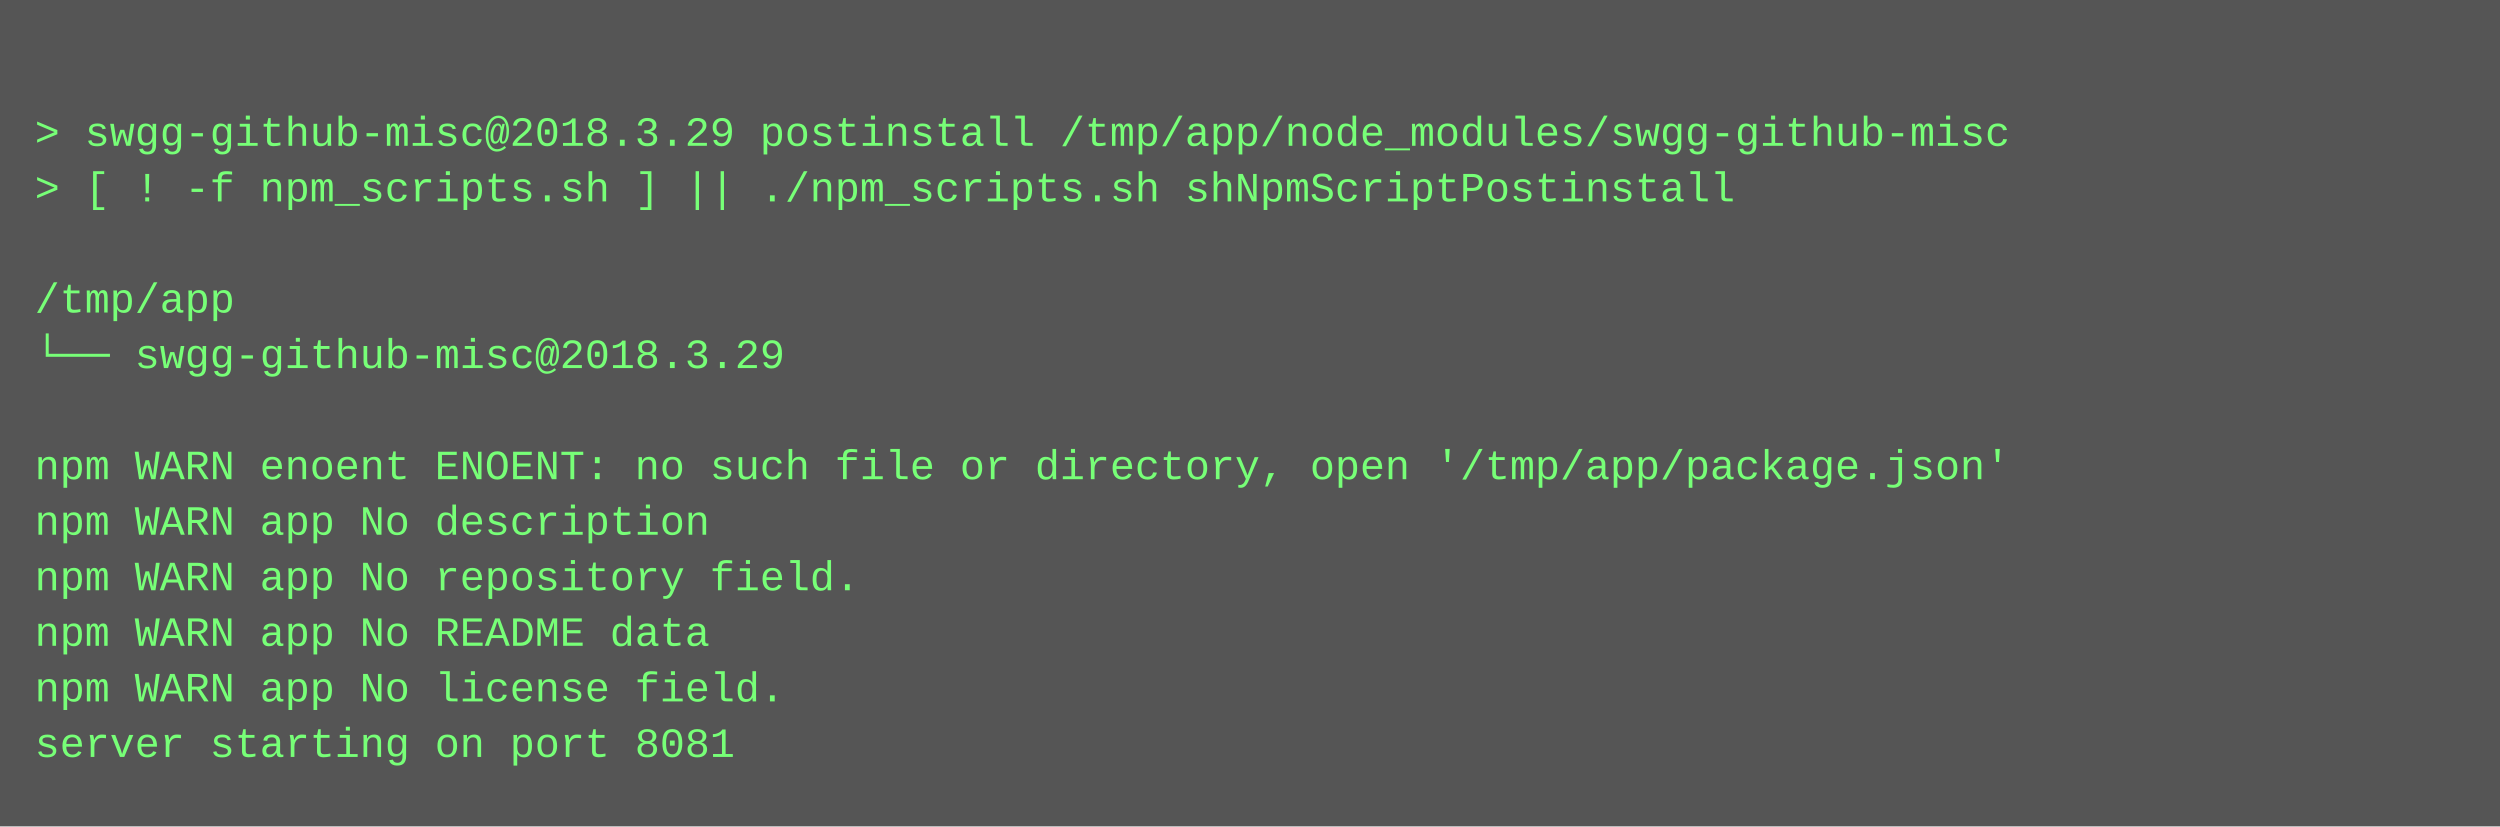
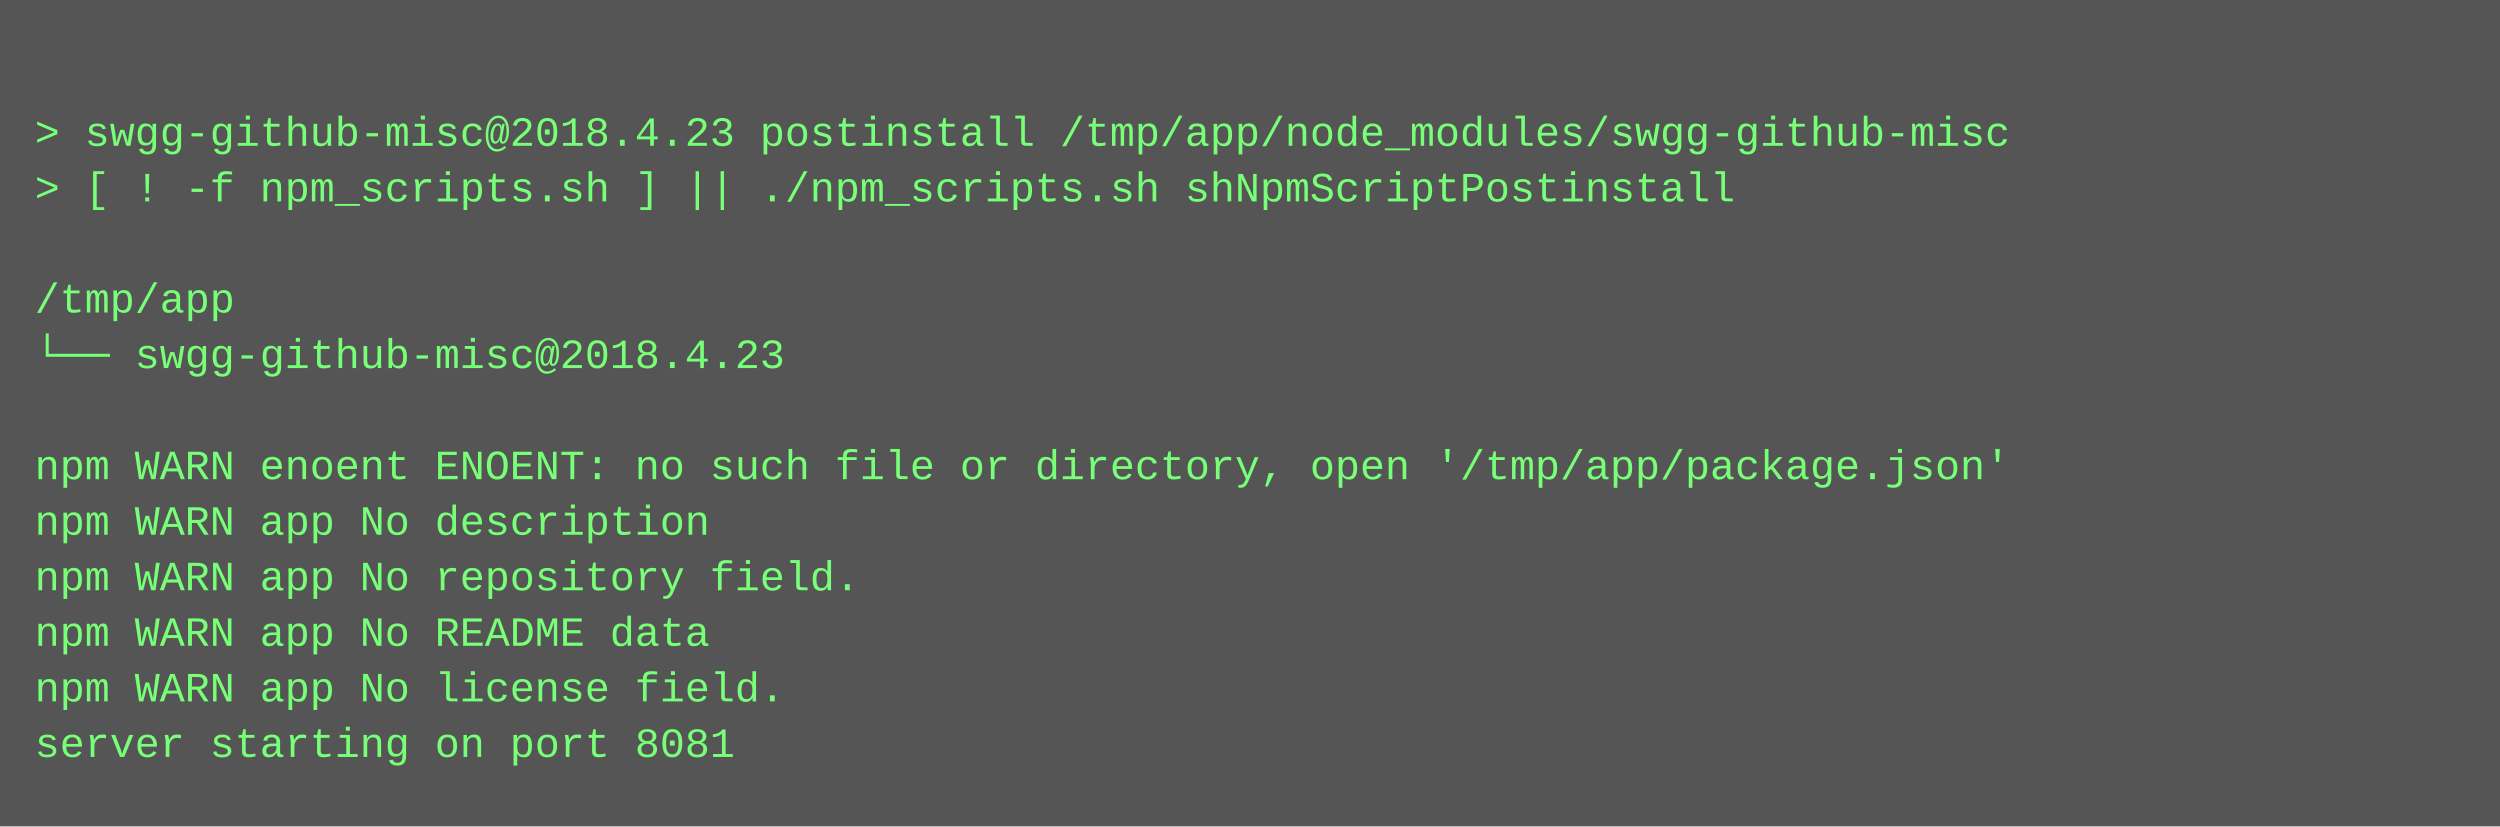
<svg xmlns="http://www.w3.org/2000/svg" height="238" width="720">
  <rect height="238" fill="#555" width="720" />
  <text fill="#7f7" font-family="Courier New" font-size="12" xml:space="preserve">
    <tspan x="10" y="26" />
-     <tspan x="10" y="42">&gt; swgg-github-misc@2018.3.29 postinstall /tmp/app/node_modules/swgg-github-misc</tspan>
+     <tspan x="10" y="42">&gt; swgg-github-misc@2018.4.23 postinstall /tmp/app/node_modules/swgg-github-misc</tspan>
    <tspan x="10" y="58">&gt; [ ! -f npm_scripts.sh ] || ./npm_scripts.sh shNpmScriptPostinstall</tspan>
    <tspan x="10" y="74" />
    <tspan x="10" y="90">/tmp/app</tspan>
-     <tspan x="10" y="106">└── swgg-github-misc@2018.3.29 </tspan>
+     <tspan x="10" y="106">└── swgg-github-misc@2018.4.23 </tspan>
    <tspan x="10" y="122" />
    <tspan x="10" y="138">npm WARN enoent ENOENT: no such file or directory, open '/tmp/app/package.json'</tspan>
    <tspan x="10" y="154">npm WARN app No description</tspan>
    <tspan x="10" y="170">npm WARN app No repository field.</tspan>
    <tspan x="10" y="186">npm WARN app No README data</tspan>
    <tspan x="10" y="202">npm WARN app No license field.</tspan>
    <tspan x="10" y="218">server starting on port 8081</tspan>
  </text>
</svg>
